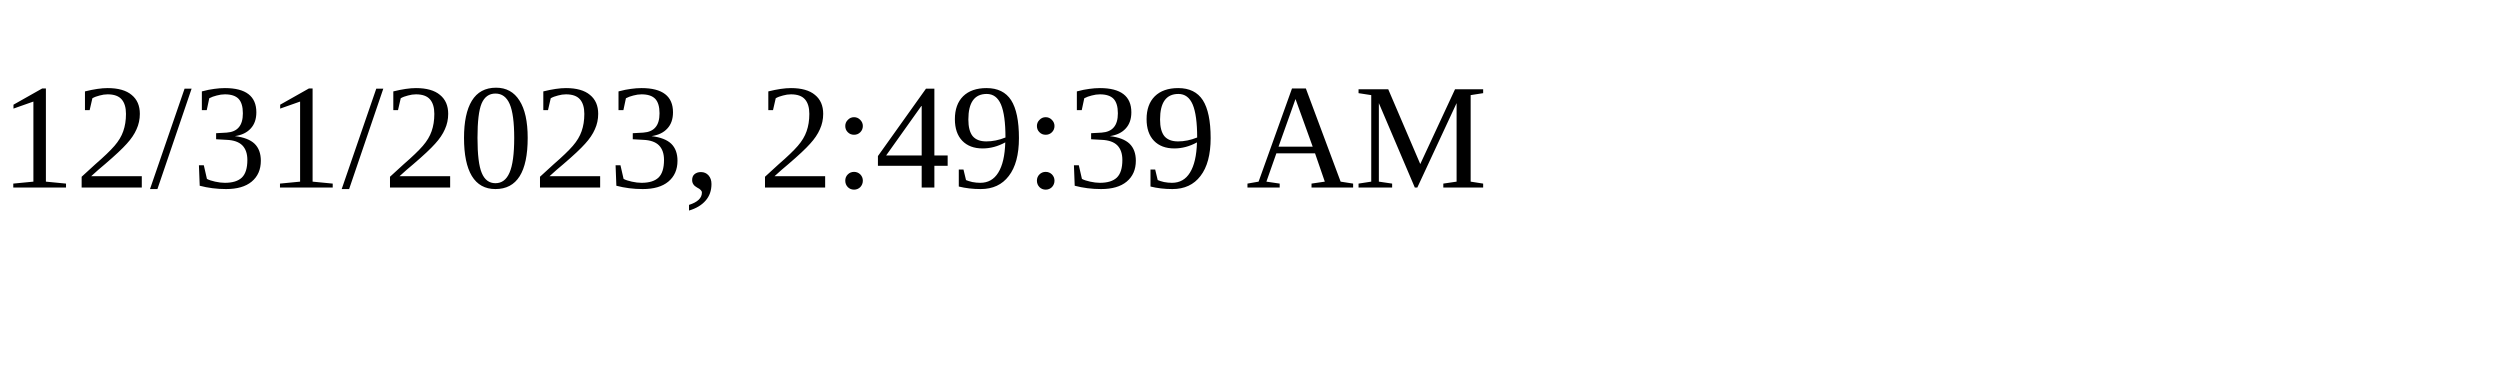
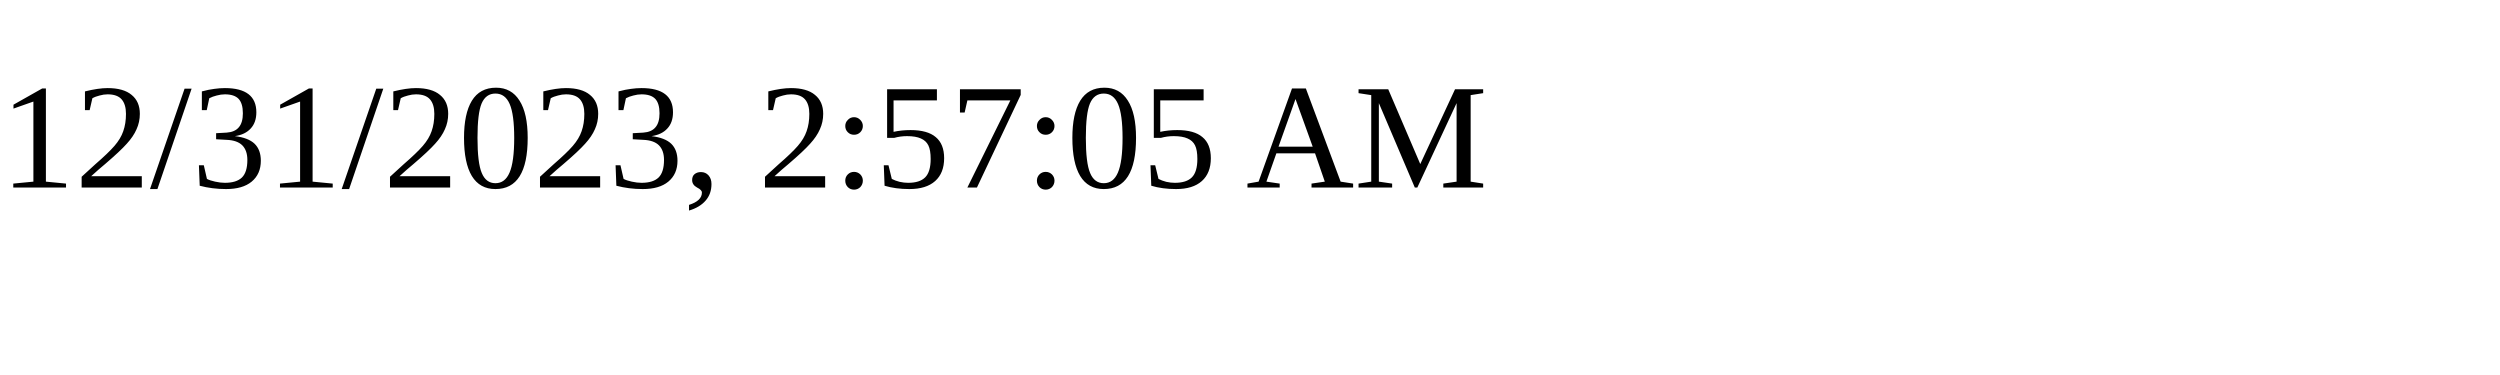
<svg xmlns="http://www.w3.org/2000/svg" height="30" width="200">
-   <text x="0" y="15">12/31/2023, 2:49:39 AM</text>
+   <text x="0" y="15">12/31/2023, 2:57:05 AM</text>
</svg>
